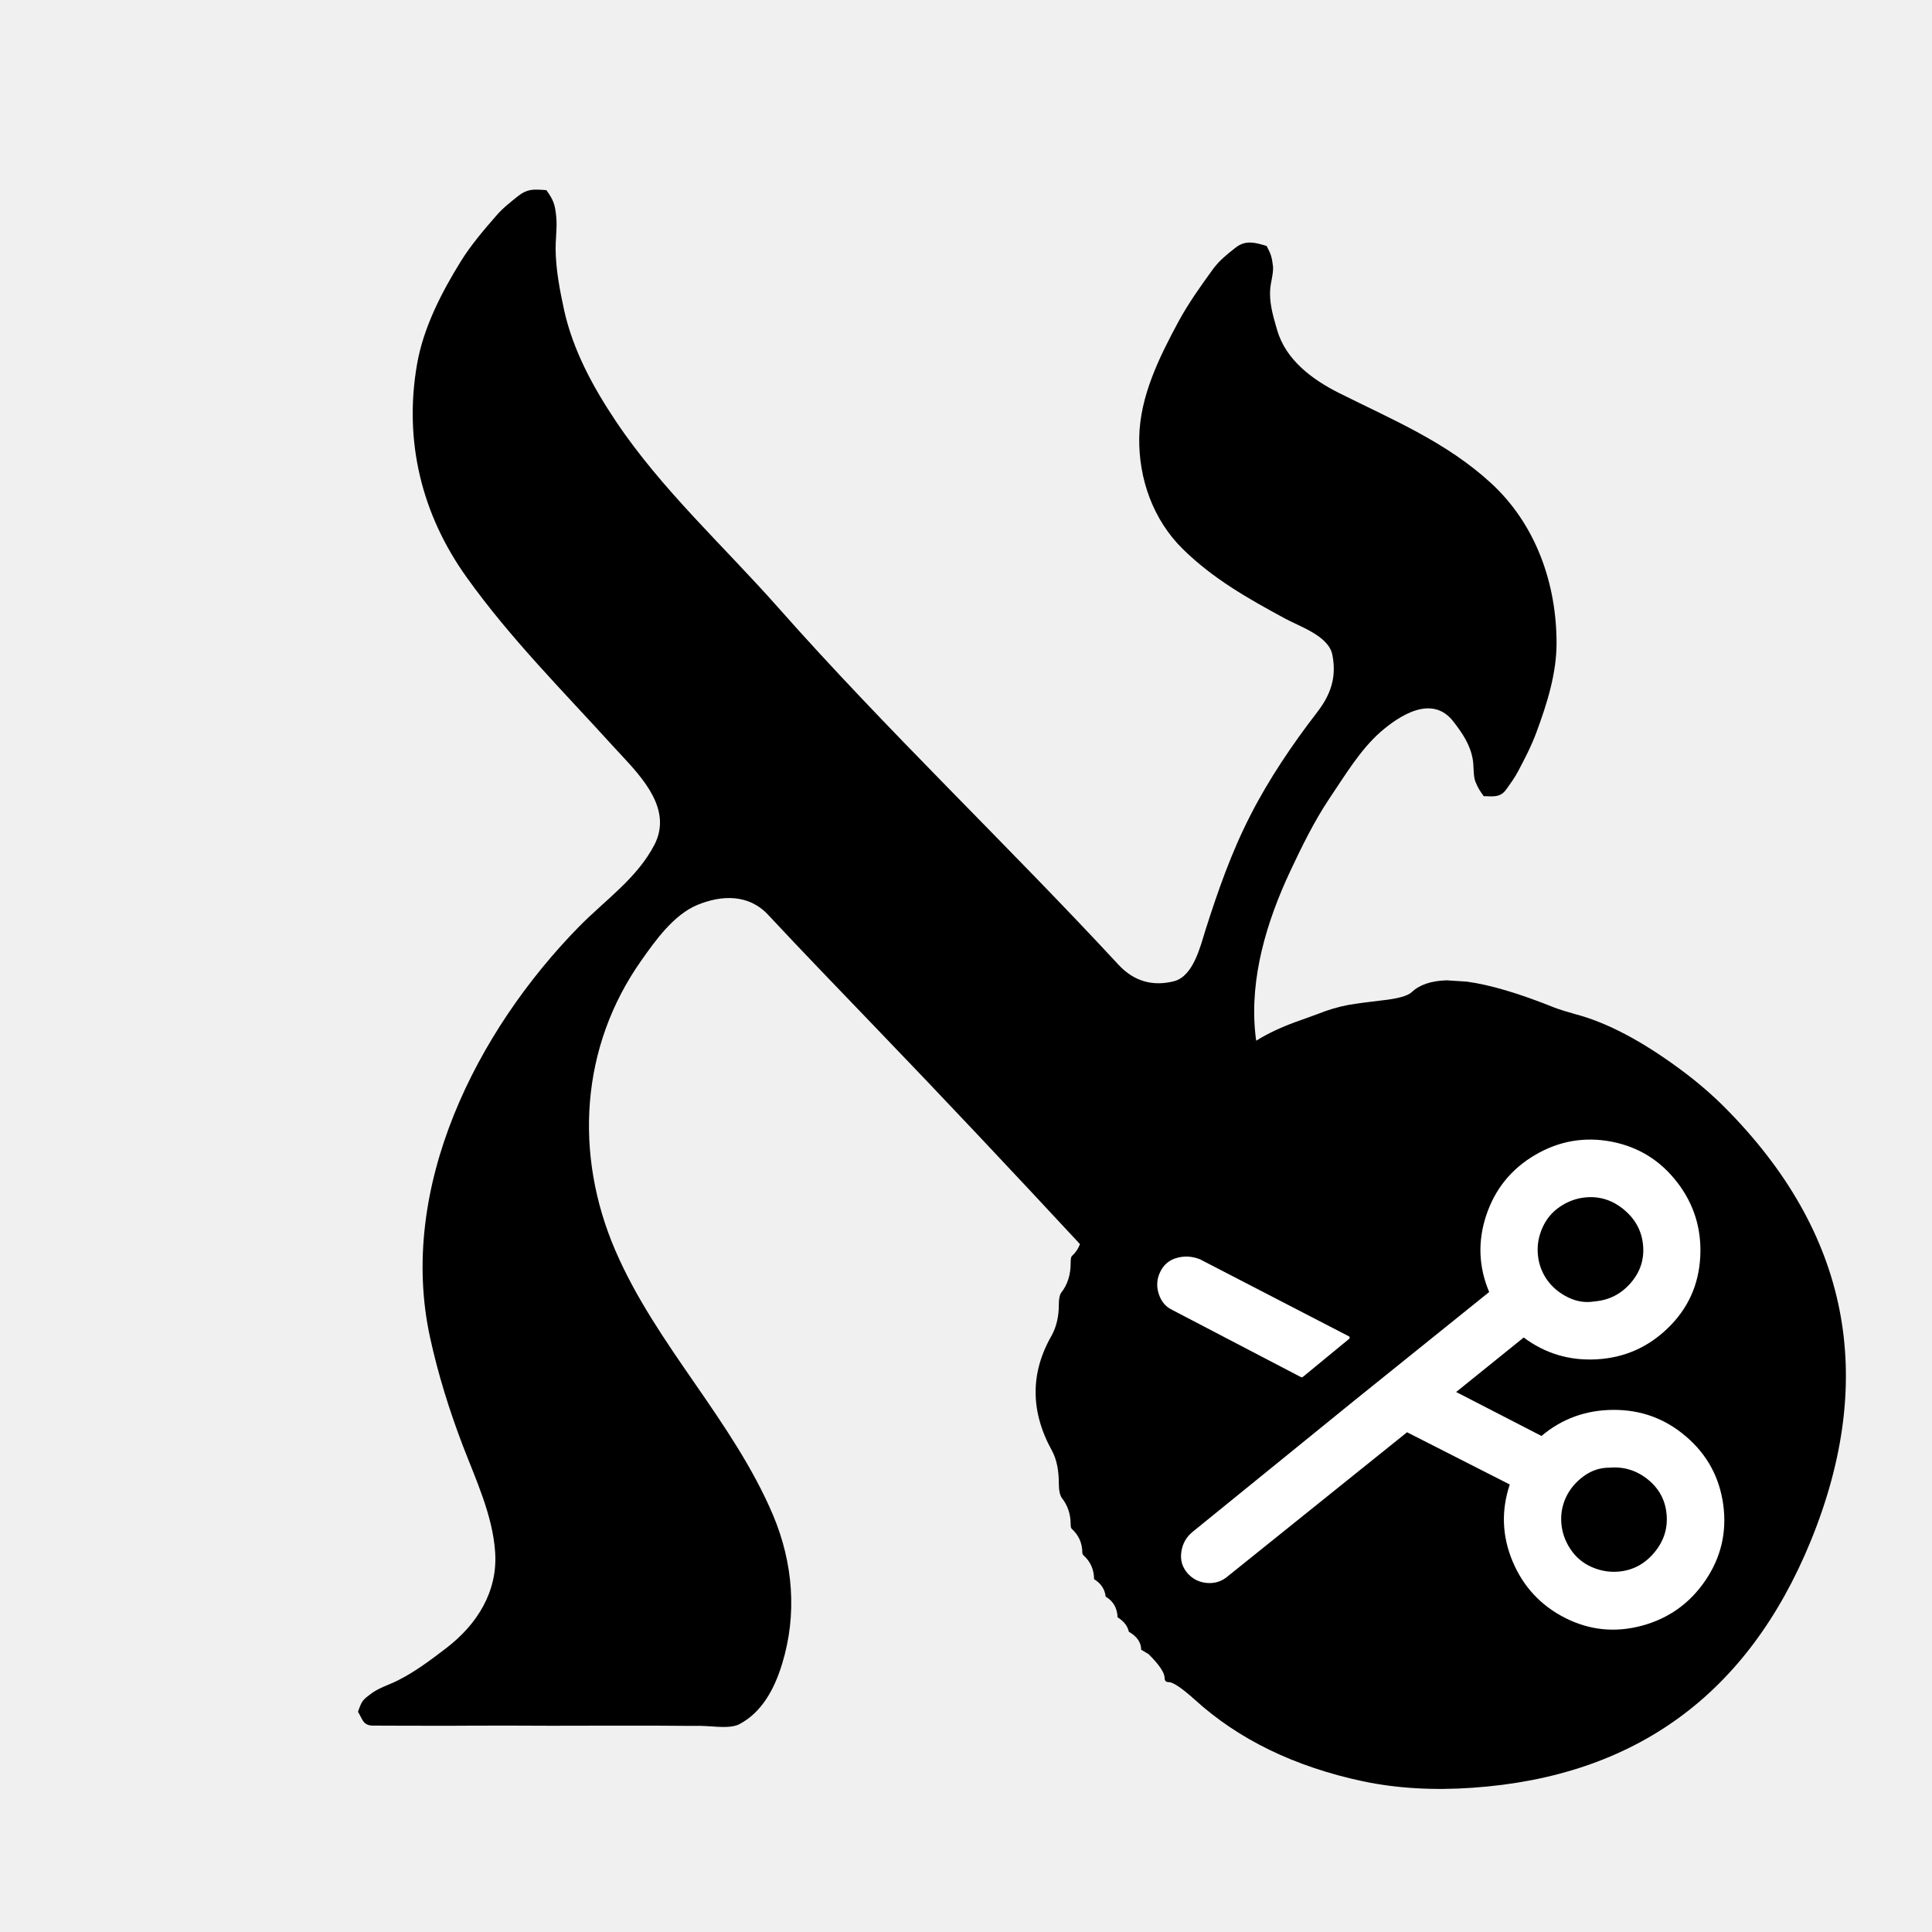
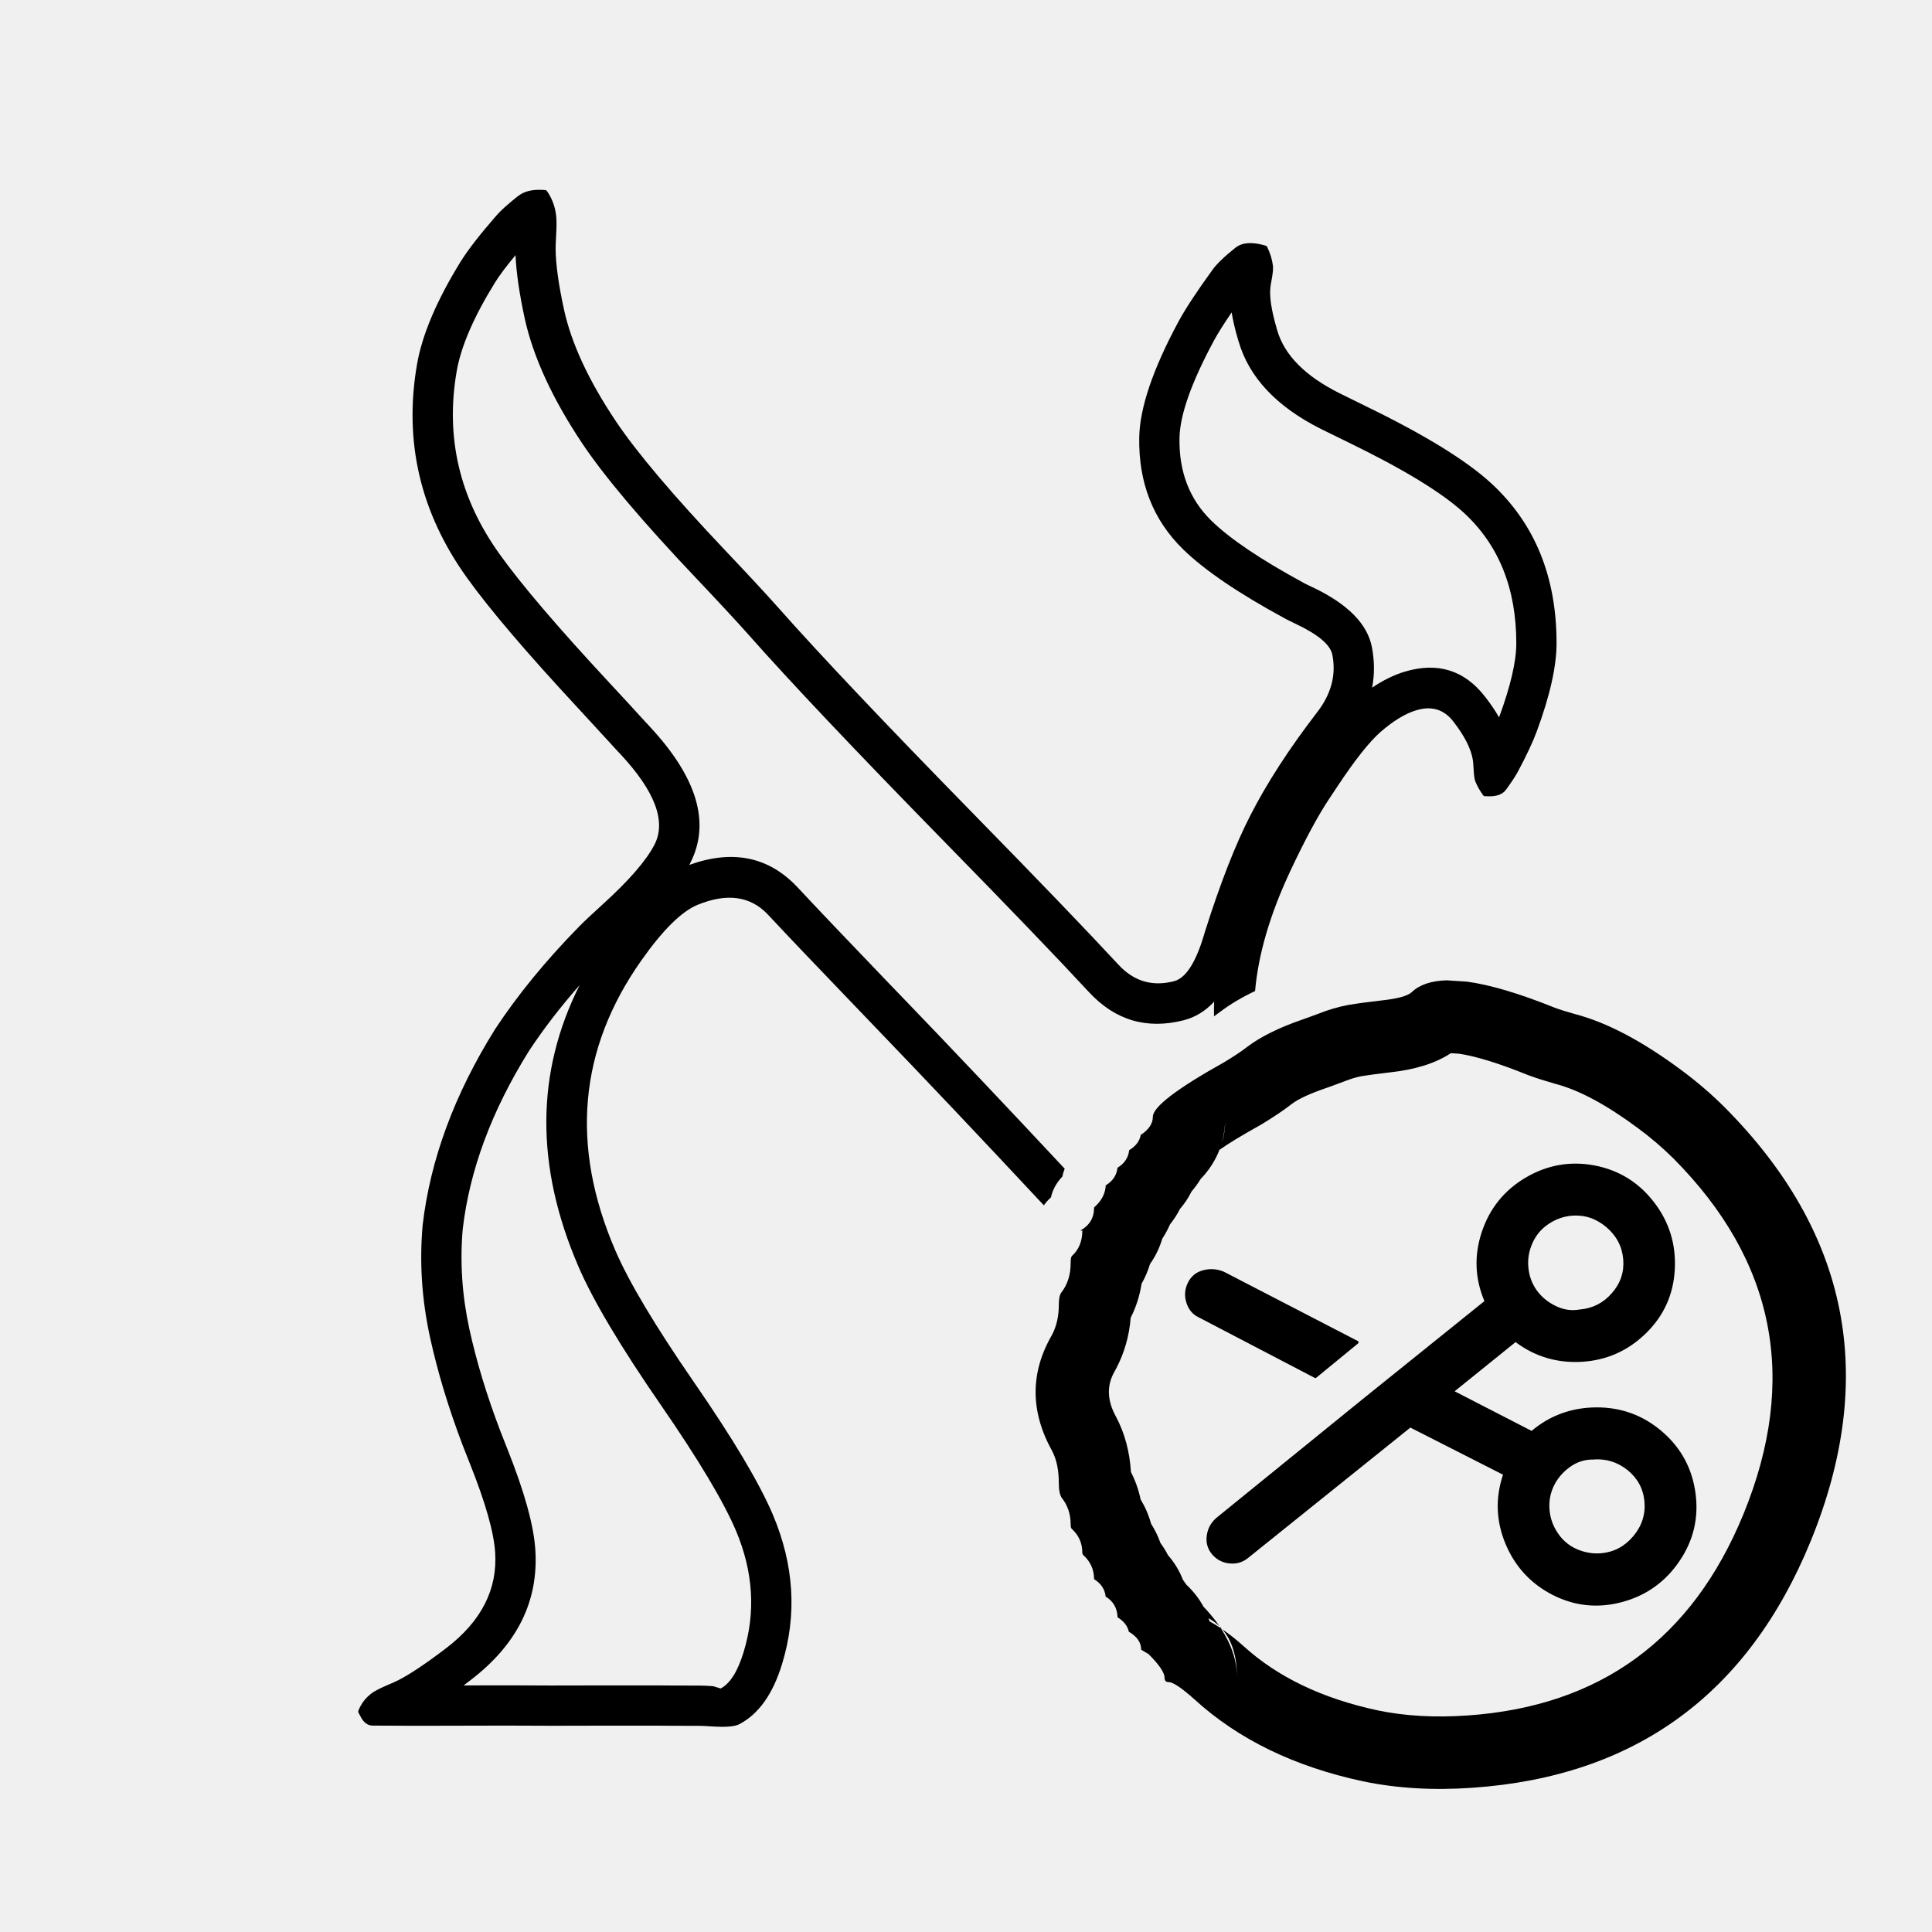
- <svg xmlns="http://www.w3.org/2000/svg" width="24" height="24" viewBox="0 0 24 24" data-preserve-overlap="true">
-   <path d="M4.447 21.265 C4.495 21.128 4.501 21.12 4.62 21.032 C4.712 20.966 4.843 20.925 4.944 20.874 C5.159 20.766 5.354 20.618 5.544 20.473 C5.927 20.18 6.183 19.771 6.151 19.285 C6.122 18.825 5.908 18.374 5.746 17.95 C5.58 17.513 5.442 17.072 5.342 16.613 C4.937 14.752 5.918 12.812 7.192 11.512 C7.518 11.18 7.915 10.91 8.131 10.491 C8.351 10.06 7.989 9.671 7.709 9.37 C7.681 9.341 7.654 9.312 7.629 9.284 C7.003 8.594 6.341 7.933 5.798 7.173 C5.235 6.387 5.016 5.477 5.18 4.528 C5.259 4.071 5.483 3.637 5.724 3.247 C5.851 3.043 6.008 2.859 6.166 2.678 C6.245 2.586 6.34 2.512 6.434 2.437 C6.545 2.347 6.627 2.352 6.743 2.359 H6.747 L6.787 2.362 C6.873 2.482 6.893 2.532 6.909 2.684 C6.918 2.764 6.913 2.849 6.908 2.933 C6.905 2.986 6.902 3.039 6.902 3.09 C6.904 3.344 6.953 3.601 7.007 3.849 C7.117 4.35 7.367 4.809 7.65 5.232 C8.218 6.081 8.989 6.781 9.663 7.543 C11.017 9.074 12.507 10.486 13.895 11.985 C14.087 12.192 14.323 12.256 14.584 12.189 C14.826 12.126 14.911 11.755 14.974 11.556 C15.129 11.068 15.298 10.586 15.532 10.13 C15.764 9.675 16.054 9.248 16.365 8.844 C16.537 8.62 16.604 8.406 16.551 8.134 C16.505 7.897 16.138 7.781 15.956 7.68 C15.497 7.431 15.072 7.191 14.695 6.822 C14.323 6.457 14.143 5.945 14.152 5.433 C14.161 4.92 14.402 4.436 14.64 3.994 C14.762 3.769 14.911 3.56 15.061 3.353 C15.142 3.239 15.244 3.159 15.352 3.074 C15.475 2.979 15.592 3.014 15.717 3.05 L15.719 3.051 L15.735 3.056 C15.787 3.156 15.799 3.189 15.813 3.303 C15.819 3.353 15.808 3.414 15.797 3.474 L15.796 3.479 C15.79 3.511 15.784 3.543 15.781 3.571 C15.762 3.745 15.811 3.914 15.859 4.079 C15.862 4.087 15.864 4.094 15.866 4.102 C15.974 4.475 16.307 4.718 16.636 4.883 C17.302 5.216 17.971 5.493 18.527 6.006 C19.081 6.518 19.337 7.253 19.336 7.993 C19.336 8.366 19.217 8.743 19.089 9.089 C19.027 9.259 18.944 9.42 18.86 9.578 C18.817 9.66 18.765 9.731 18.712 9.805 C18.649 9.896 18.573 9.894 18.491 9.892 H18.49 C18.471 9.891 18.452 9.89 18.432 9.891 C18.38 9.819 18.361 9.791 18.327 9.707 C18.301 9.644 18.309 9.511 18.296 9.439 C18.266 9.253 18.166 9.107 18.054 8.963 C17.79 8.622 17.384 8.889 17.149 9.093 C16.896 9.315 16.704 9.639 16.517 9.915 C16.326 10.2 16.171 10.517 16.025 10.828 C15.736 11.446 15.524 12.145 15.593 12.831 C15.596 12.864 15.6 12.896 15.605 12.928 Q15.832 12.785 16.171 12.668 L16.241 12.643 L16.375 12.594 Q16.559 12.52 16.748 12.484 Q16.914 12.456 17.161 12.428 Q17.461 12.396 17.537 12.325 Q17.683 12.186 17.971 12.178 L18.22 12.194 Q18.653 12.252 19.313 12.518 Q19.404 12.552 19.568 12.598 Q20.156 12.752 20.879 13.288 Q21.178 13.509 21.425 13.756 Q23.743 16.087 22.492 19.147 Q21.323 21.998 18.294 22.208 Q17.563 22.26 16.931 22.128 Q15.655 21.855 14.839 21.111 Q14.599 20.896 14.518 20.896 Q14.467 20.896 14.467 20.844 Q14.467 20.746 14.268 20.548 L14.176 20.493 Q14.176 20.359 14.023 20.27 Q13.999 20.162 13.883 20.091 Q13.876 19.917 13.735 19.834 Q13.72 19.696 13.591 19.617 Q13.59 19.438 13.459 19.32 Q13.445 19.306 13.445 19.288 Q13.445 19.111 13.313 18.991 Q13.3 18.979 13.3 18.934 Q13.3 18.747 13.19 18.607 Q13.153 18.555 13.153 18.423 Q13.153 18.182 13.07 18.025 Q12.661 17.287 13.067 16.585 Q13.153 16.423 13.153 16.21 Q13.153 16.094 13.186 16.054 Q13.3 15.906 13.3 15.692 Q13.3 15.619 13.314 15.604 Q13.384 15.541 13.416 15.455 C12.567 14.541 11.712 13.631 10.846 12.732 C10.409 12.277 9.97 11.823 9.539 11.361 C9.298 11.105 8.964 11.118 8.666 11.24 C8.37 11.362 8.144 11.68 7.967 11.931 C7.207 13.008 7.131 14.344 7.644 15.534 C8.153 16.715 9.102 17.641 9.603 18.821 C9.853 19.415 9.904 20.056 9.715 20.671 C9.622 20.976 9.467 21.27 9.185 21.418 C9.098 21.465 8.95 21.454 8.822 21.445 H8.819 C8.771 21.442 8.727 21.439 8.69 21.439 C8.573 21.44 8.457 21.439 8.339 21.438 H8.337 H8.335 L8.194 21.437 C8.033 21.436 7.871 21.437 7.71 21.437 H7.662 H7.396 H7.395 H7.394 C7.029 21.438 6.665 21.439 6.299 21.436 C6.141 21.436 5.983 21.436 5.825 21.437 C5.667 21.438 5.509 21.439 5.351 21.438 C5.186 21.438 5.02 21.438 4.855 21.437 L4.629 21.436 C4.505 21.435 4.499 21.343 4.447 21.265 Z" />
-   <path fill="white" d="M14.808 19.035 L16.818 17.403 L18.499 16.05 Q18.302 15.582 18.462 15.099 Q18.625 14.608 19.07 14.347 Q19.516 14.086 20.018 14.182 Q20.519 14.278 20.834 14.686 Q21.149 15.094 21.121 15.614 Q21.093 16.135 20.721 16.496 Q20.35 16.857 19.835 16.886 Q19.328 16.914 18.928 16.615 L18.089 17.292 L19.149 17.838 Q19.528 17.518 20.038 17.514 Q20.555 17.51 20.946 17.846 Q21.337 18.181 21.407 18.693 Q21.476 19.205 21.185 19.633 Q20.894 20.061 20.396 20.195 Q19.898 20.329 19.442 20.098 Q18.986 19.866 18.788 19.391 Q18.594 18.923 18.755 18.441 L17.479 17.792 L15.252 19.581 L15.251 19.582 Q15.139 19.677 14.992 19.664 Q14.845 19.651 14.749 19.54 Q14.653 19.427 14.675 19.278 Q14.696 19.131 14.807 19.036 Z        M16.758 16.633 L16.184 17.105 Q16.173 17.113 16.161 17.107 L14.567 16.275 Q14.441 16.217 14.395 16.075 Q14.348 15.933 14.413 15.799 Q14.479 15.663 14.623 15.625 Q14.764 15.587 14.905 15.643 H14.906 L16.754 16.599 Q16.773 16.608 16.763 16.627 Q16.761 16.631 16.758 16.633 Z        M19.813 16.166 Q20.078 16.143 20.256 15.939 Q20.434 15.735 20.411 15.471 Q20.388 15.207 20.176 15.029 Q19.965 14.851 19.7 14.874 Q19.529 14.889 19.38 14.989 Q19.233 15.088 19.161 15.251 Q19.088 15.414 19.104 15.585 Q19.119 15.756 19.217 15.897 Q19.316 16.037 19.48 16.117 Q19.643 16.196 19.811 16.166 Z        M20.107 19.523 Q20.371 19.5 20.549 19.288 Q20.727 19.077 20.703 18.812 Q20.68 18.548 20.47 18.378 Q20.259 18.209 19.994 18.232 H19.992 Q19.821 18.231 19.674 18.337 Q19.526 18.445 19.453 18.6 Q19.381 18.756 19.396 18.927 Q19.411 19.098 19.51 19.246 Q19.609 19.394 19.772 19.466 Q19.936 19.538 20.107 19.523 Z" />
+ <svg xmlns="http://www.w3.org/2000/svg" width="24" height="24" viewBox="0 0 24 24">
+   <path d="M17.971 12.178 L18.22 12.194 Q18.653 12.252 19.313 12.518 Q19.404 12.552 19.568 12.598 Q20.156 12.752 20.879 13.288 Q21.178 13.509 21.425 13.756 Q23.743 16.087 22.492 19.147 Q21.323 21.998 18.294 22.208 Q17.563 22.26 16.931 22.128 Q15.655 21.855 14.839 21.111 Q14.599 20.896 14.518 20.896 Q14.467 20.896 14.467 20.844 Q14.467 20.746 14.268 20.548 L14.176 20.493 Q14.176 20.359 14.023 20.27 Q13.999 20.162 13.883 20.091 Q13.876 19.917 13.735 19.834 Q13.72 19.696 13.591 19.617 Q13.59 19.438 13.459 19.32 Q13.445 19.306 13.445 19.288 Q13.445 19.111 13.313 18.991 Q13.3 18.979 13.3 18.934 Q13.3 18.747 13.19 18.607 Q13.153 18.555 13.153 18.423 Q13.153 18.182 13.07 18.025 Q12.661 17.287 13.067 16.585 Q13.153 16.423 13.153 16.21 Q13.153 16.094 13.186 16.054 Q13.3 15.906 13.3 15.692 Q13.3 15.619 13.314 15.604 Q13.445 15.486 13.445 15.286 L13.418 15.288 Q13.591 15.193 13.591 15.002 Q13.591 14.998 13.606 14.985 Q13.728 14.874 13.736 14.725 Q13.866 14.646 13.882 14.506 Q14.012 14.427 14.027 14.288 Q14.15 14.214 14.171 14.098 Q14.321 14 14.321 13.874 Q14.321 13.69 15.208 13.195 Q15.392 13.084 15.494 13.004 Q15.743 12.816 16.171 12.668 L16.241 12.643 L16.375 12.594 Q16.559 12.52 16.748 12.484 Q16.914 12.456 17.161 12.428 Q17.461 12.396 17.537 12.325 Q17.683 12.186 17.971 12.178 Z        M4.452 21.251 Q4.503 21.119 4.62 21.032 Q4.679 20.989 4.829 20.926 Q4.908 20.892 4.944 20.874 Q5.162 20.764 5.544 20.473 Q6.196 19.974 6.151 19.285 Q6.127 18.907 5.837 18.181 Q5.775 18.026 5.746 17.95 Q5.482 17.254 5.342 16.613 Q5.189 15.912 5.25 15.222 L5.25 15.221 Q5.392 13.998 6.15 12.785 L6.15 12.785 Q6.573 12.143 7.192 11.512 Q7.286 11.416 7.485 11.236 Q7.977 10.79 8.131 10.491 Q8.351 10.06 7.709 9.37 L7.709 9.37 Q7.666 9.326 7.629 9.284 Q7.485 9.126 7.194 8.811 Q6.216 7.758 5.798 7.173 Q4.932 5.964 5.18 4.528 Q5.276 3.972 5.724 3.247 Q5.86 3.029 6.166 2.678 Q6.241 2.591 6.418 2.449 L6.434 2.437 Q6.545 2.347 6.743 2.359 H6.743 H6.746 L6.748 2.359 L6.773 2.361 Q6.787 2.362 6.795 2.374 Q6.891 2.513 6.909 2.684 Q6.918 2.764 6.908 2.933 V2.933 Q6.902 3.039 6.902 3.09 Q6.904 3.377 7.007 3.849 Q7.145 4.477 7.65 5.232 Q8.041 5.816 9.014 6.843 Q9.453 7.306 9.663 7.543 Q10.441 8.422 12.085 10.102 Q13.304 11.347 13.895 11.985 Q14.18 12.293 14.584 12.189 Q14.8 12.133 14.953 11.625 Q14.967 11.577 14.974 11.556 Q15.256 10.667 15.532 10.13 Q15.84 9.526 16.365 8.844 Q16.624 8.507 16.551 8.134 Q16.515 7.947 16.09 7.747 Q15.994 7.701 15.956 7.68 Q15.094 7.212 14.695 6.822 Q14.137 6.275 14.152 5.433 Q14.162 4.882 14.64 3.994 Q14.769 3.756 15.061 3.353 Q15.142 3.24 15.35 3.075 L15.352 3.074 Q15.474 2.98 15.713 3.049 L15.714 3.049 Q15.717 3.05 15.719 3.051 L15.723 3.052 Q15.735 3.056 15.741 3.067 Q15.798 3.182 15.813 3.303 Q15.819 3.354 15.797 3.474 L15.796 3.479 Q15.784 3.543 15.781 3.571 Q15.762 3.745 15.859 4.078 L15.859 4.08 Q15.863 4.089 15.866 4.102 L15.866 4.103 Q16 4.564 16.636 4.883 Q16.746 4.938 16.965 5.045 Q18.063 5.578 18.527 6.006 Q19.338 6.755 19.336 7.993 Q19.336 8.421 19.089 9.089 Q19.021 9.274 18.86 9.578 Q18.82 9.655 18.722 9.791 L18.712 9.805 Q18.649 9.896 18.491 9.892 H18.491 H18.491 H18.491 H18.489 Q18.464 9.891 18.447 9.891 Q18.432 9.891 18.423 9.878 Q18.36 9.789 18.327 9.707 Q18.311 9.669 18.305 9.543 Q18.301 9.467 18.296 9.439 Q18.262 9.231 18.054 8.963 Q17.879 8.736 17.591 8.824 Q17.389 8.885 17.149 9.093 Q16.94 9.277 16.614 9.769 Q16.549 9.867 16.517 9.915 Q16.305 10.231 16.025 10.828 Q15.651 11.628 15.591 12.311 Q15.342 12.429 15.155 12.571 Q15.124 12.595 15.081 12.625 Q15.079 12.535 15.082 12.444 Q14.919 12.618 14.708 12.673 Q14.016 12.851 13.528 12.325 Q12.942 11.692 11.728 10.452 Q10.075 8.763 9.289 7.874 Q9.084 7.643 8.651 7.186 Q7.649 6.13 7.234 5.51 Q6.677 4.676 6.518 3.955 Q6.418 3.492 6.404 3.17 Q6.232 3.376 6.149 3.51 Q5.752 4.152 5.673 4.613 Q5.46 5.843 6.205 6.882 Q6.604 7.442 7.56 8.471 Q7.854 8.787 8.002 8.951 Q8.033 8.986 8.075 9.029 L8.075 9.03 Q8.955 9.976 8.575 10.72 Q8.569 10.732 8.563 10.744 Q9.371 10.453 9.905 11.02 Q10.265 11.406 10.998 12.169 L11.206 12.385 Q12.141 13.356 13.226 14.518 Q13.207 14.565 13.197 14.616 Q13.087 14.731 13.055 14.875 Q13.041 14.887 13.028 14.9 Q12.994 14.934 12.967 14.973 Q11.823 13.747 10.846 12.732 L10.638 12.515 Q9.902 11.75 9.539 11.361 Q9.214 11.016 8.666 11.24 Q8.367 11.363 7.967 11.931 Q6.802 13.582 7.644 15.534 Q7.897 16.121 8.62 17.169 Q9.351 18.227 9.603 18.821 Q9.996 19.756 9.715 20.671 Q9.545 21.229 9.185 21.418 Q9.099 21.465 8.826 21.445 L8.823 21.445 L8.822 21.445 H8.82 L8.818 21.445 L8.806 21.444 Q8.724 21.439 8.69 21.439 Q8.573 21.44 8.337 21.438 H8.337 H8.335 L8.194 21.437 L7.93 21.437 L7.839 21.437 L7.662 21.437 H7.395 H7.394 L6.844 21.438 L6.299 21.436 L5.351 21.438 L5.104 21.438 L4.855 21.437 L4.629 21.436 Q4.535 21.435 4.479 21.323 Q4.465 21.295 4.454 21.277 Q4.447 21.264 4.452 21.251 Z        M14.181 15.947 Q14.146 16.172 14.046 16.369 Q14.018 16.714 13.862 17.007 Q13.854 17.021 13.846 17.036 Q13.695 17.297 13.866 17.604 Q14.025 17.905 14.049 18.286 Q14.132 18.448 14.169 18.626 Q14.255 18.768 14.299 18.928 Q14.371 19.042 14.416 19.168 Q14.468 19.239 14.508 19.317 Q14.629 19.456 14.696 19.627 Q14.718 19.656 14.738 19.686 Q14.868 19.808 14.949 19.957 Q15.066 20.08 15.15 20.203 Q15.167 20.22 15.182 20.238 Q15.311 20.326 15.445 20.446 Q16.081 21.026 17.115 21.247 Q17.624 21.353 18.232 21.31 Q20.703 21.139 21.659 18.806 Q22.684 16.299 20.789 14.392 Q20.589 14.193 20.343 14.011 Q19.76 13.579 19.325 13.465 Q19.125 13.408 18.998 13.361 Q18.987 13.357 18.977 13.353 Q18.445 13.138 18.128 13.09 L18.023 13.083 Q17.739 13.271 17.262 13.322 Q17.04 13.348 16.916 13.368 Q16.814 13.388 16.711 13.429 Q16.698 13.434 16.684 13.439 L16.544 13.491 L16.465 13.519 Q16.172 13.62 16.049 13.712 Q15.904 13.826 15.673 13.966 Q15.66 13.973 15.647 13.981 Q15.32 14.163 15.148 14.284 Q15.072 14.483 14.914 14.647 Q14.865 14.728 14.802 14.801 Q14.744 14.918 14.658 15.018 Q14.606 15.12 14.534 15.21 Q14.494 15.302 14.438 15.388 Q14.387 15.559 14.286 15.702 Q14.247 15.831 14.181 15.947 Z        M5.759 20.937 L6.301 20.936 L6.843 20.938 L7.392 20.937 H7.395 H7.661 L7.838 20.937 L7.931 20.937 L8.197 20.937 L8.335 20.938 H8.342 H8.343 Q8.574 20.94 8.69 20.939 Q8.739 20.939 8.838 20.945 L8.84 20.945 L8.848 20.946 H8.849 L8.861 20.947 L8.953 20.975 Q9.127 20.884 9.237 20.524 Q9.465 19.782 9.143 19.016 Q8.911 18.47 8.209 17.453 Q7.457 16.364 7.185 15.732 Q6.381 13.867 7.2 12.238 Q6.841 12.646 6.572 13.054 Q5.876 14.168 5.748 15.27 Q5.695 15.882 5.83 16.507 Q5.962 17.111 6.213 17.771 Q6.241 17.844 6.301 17.995 Q6.621 18.796 6.65 19.252 Q6.713 20.208 5.847 20.87 Q5.802 20.905 5.759 20.937 Z        M15.111 18.855 L16.924 17.383 L18.44 16.163 Q18.262 15.741 18.407 15.305 Q18.554 14.863 18.955 14.627 Q19.357 14.392 19.81 14.478 Q20.262 14.565 20.546 14.933 Q20.83 15.301 20.805 15.77 Q20.779 16.24 20.444 16.565 Q20.109 16.891 19.645 16.917 Q19.188 16.942 18.827 16.672 L18.07 17.283 L19.026 17.775 Q19.368 17.487 19.828 17.483 Q20.294 17.48 20.647 17.783 Q20.999 18.085 21.062 18.547 Q21.125 19.008 20.862 19.394 Q20.6 19.78 20.151 19.901 Q19.702 20.022 19.29 19.814 Q18.879 19.604 18.701 19.176 Q18.526 18.754 18.671 18.319 L17.52 17.734 L15.512 19.347 L15.511 19.348 Q15.41 19.434 15.277 19.422 Q15.145 19.41 15.058 19.31 Q14.972 19.208 14.991 19.074 Q15.01 18.942 15.11 18.856 Z        M17.045 8.542 Q17.249 8.405 17.446 8.345 Q18.063 8.158 18.449 8.656 Q18.55 8.786 18.622 8.911 Q18.836 8.33 18.836 7.992 Q18.837 6.974 18.188 6.373 Q17.778 5.995 16.747 5.494 Q16.525 5.386 16.412 5.33 Q15.58 4.913 15.385 4.237 L15.384 4.237 L15.384 4.236 Q15.381 4.227 15.379 4.218 Q15.325 4.035 15.3 3.881 Q15.155 4.093 15.08 4.231 Q14.659 5.013 14.652 5.442 Q14.641 6.068 15.045 6.465 Q15.393 6.806 16.199 7.243 Q16.222 7.256 16.303 7.294 Q16.957 7.603 17.042 8.038 Q17.092 8.298 17.045 8.542 Z        M16.87 16.689 L16.352 17.114 Q16.342 17.122 16.331 17.116 L14.894 16.366 Q14.78 16.314 14.739 16.186 Q14.697 16.057 14.755 15.937 Q14.815 15.814 14.944 15.78 Q15.072 15.745 15.199 15.796 H15.2 L16.866 16.658 Q16.875 16.662 16.877 16.668 Q16.879 16.674 16.874 16.683 Q16.873 16.687 16.87 16.689 Z        M19.89 19.295 Q20.128 19.274 20.289 19.083 Q20.449 18.893 20.428 18.654 Q20.407 18.416 20.218 18.262 Q20.027 18.11 19.788 18.131 H19.786 Q19.632 18.13 19.5 18.225 Q19.366 18.323 19.3 18.463 Q19.235 18.603 19.249 18.758 Q19.262 18.912 19.352 19.045 Q19.441 19.179 19.588 19.244 Q19.736 19.308 19.89 19.295 Z        M19.625 16.267 Q19.864 16.247 20.024 16.063 Q20.185 15.879 20.164 15.641 Q20.143 15.403 19.952 15.242 Q19.762 15.082 19.523 15.102 Q19.369 15.116 19.235 15.206 Q19.102 15.295 19.037 15.442 Q18.971 15.589 18.986 15.744 Q18.999 15.898 19.087 16.025 Q19.177 16.151 19.325 16.223 Q19.472 16.295 19.623 16.267 Z        M15.182 20.238 L15.165 20.226 Q15.367 20.533 15.367 20.844 Q15.367 20.449 15.182 20.238 Z        M15.165 20.226 Q15.158 20.215 15.15 20.203 Q15.09 20.145 15.013 20.102 Q15.02 20.122 15.026 20.141 Q15.095 20.179 15.165 20.226 Z        M15.178 14.194 Q15.221 14.075 15.221 13.874 Q15.221 14.043 15.178 14.194 Z        M13.926 16.567 Q13.913 16.585 13.899 16.603 Q13.89 16.615 13.88 16.627 Q13.905 16.597 13.926 16.567 Z        M18.092 13.034 Q18.1 13.027 18.109 13.02 V13.02 Q18.101 13.027 18.092 13.034 Z        M18.315 9.501 Q18.31 9.507 18.306 9.514 Z" />
</svg>
